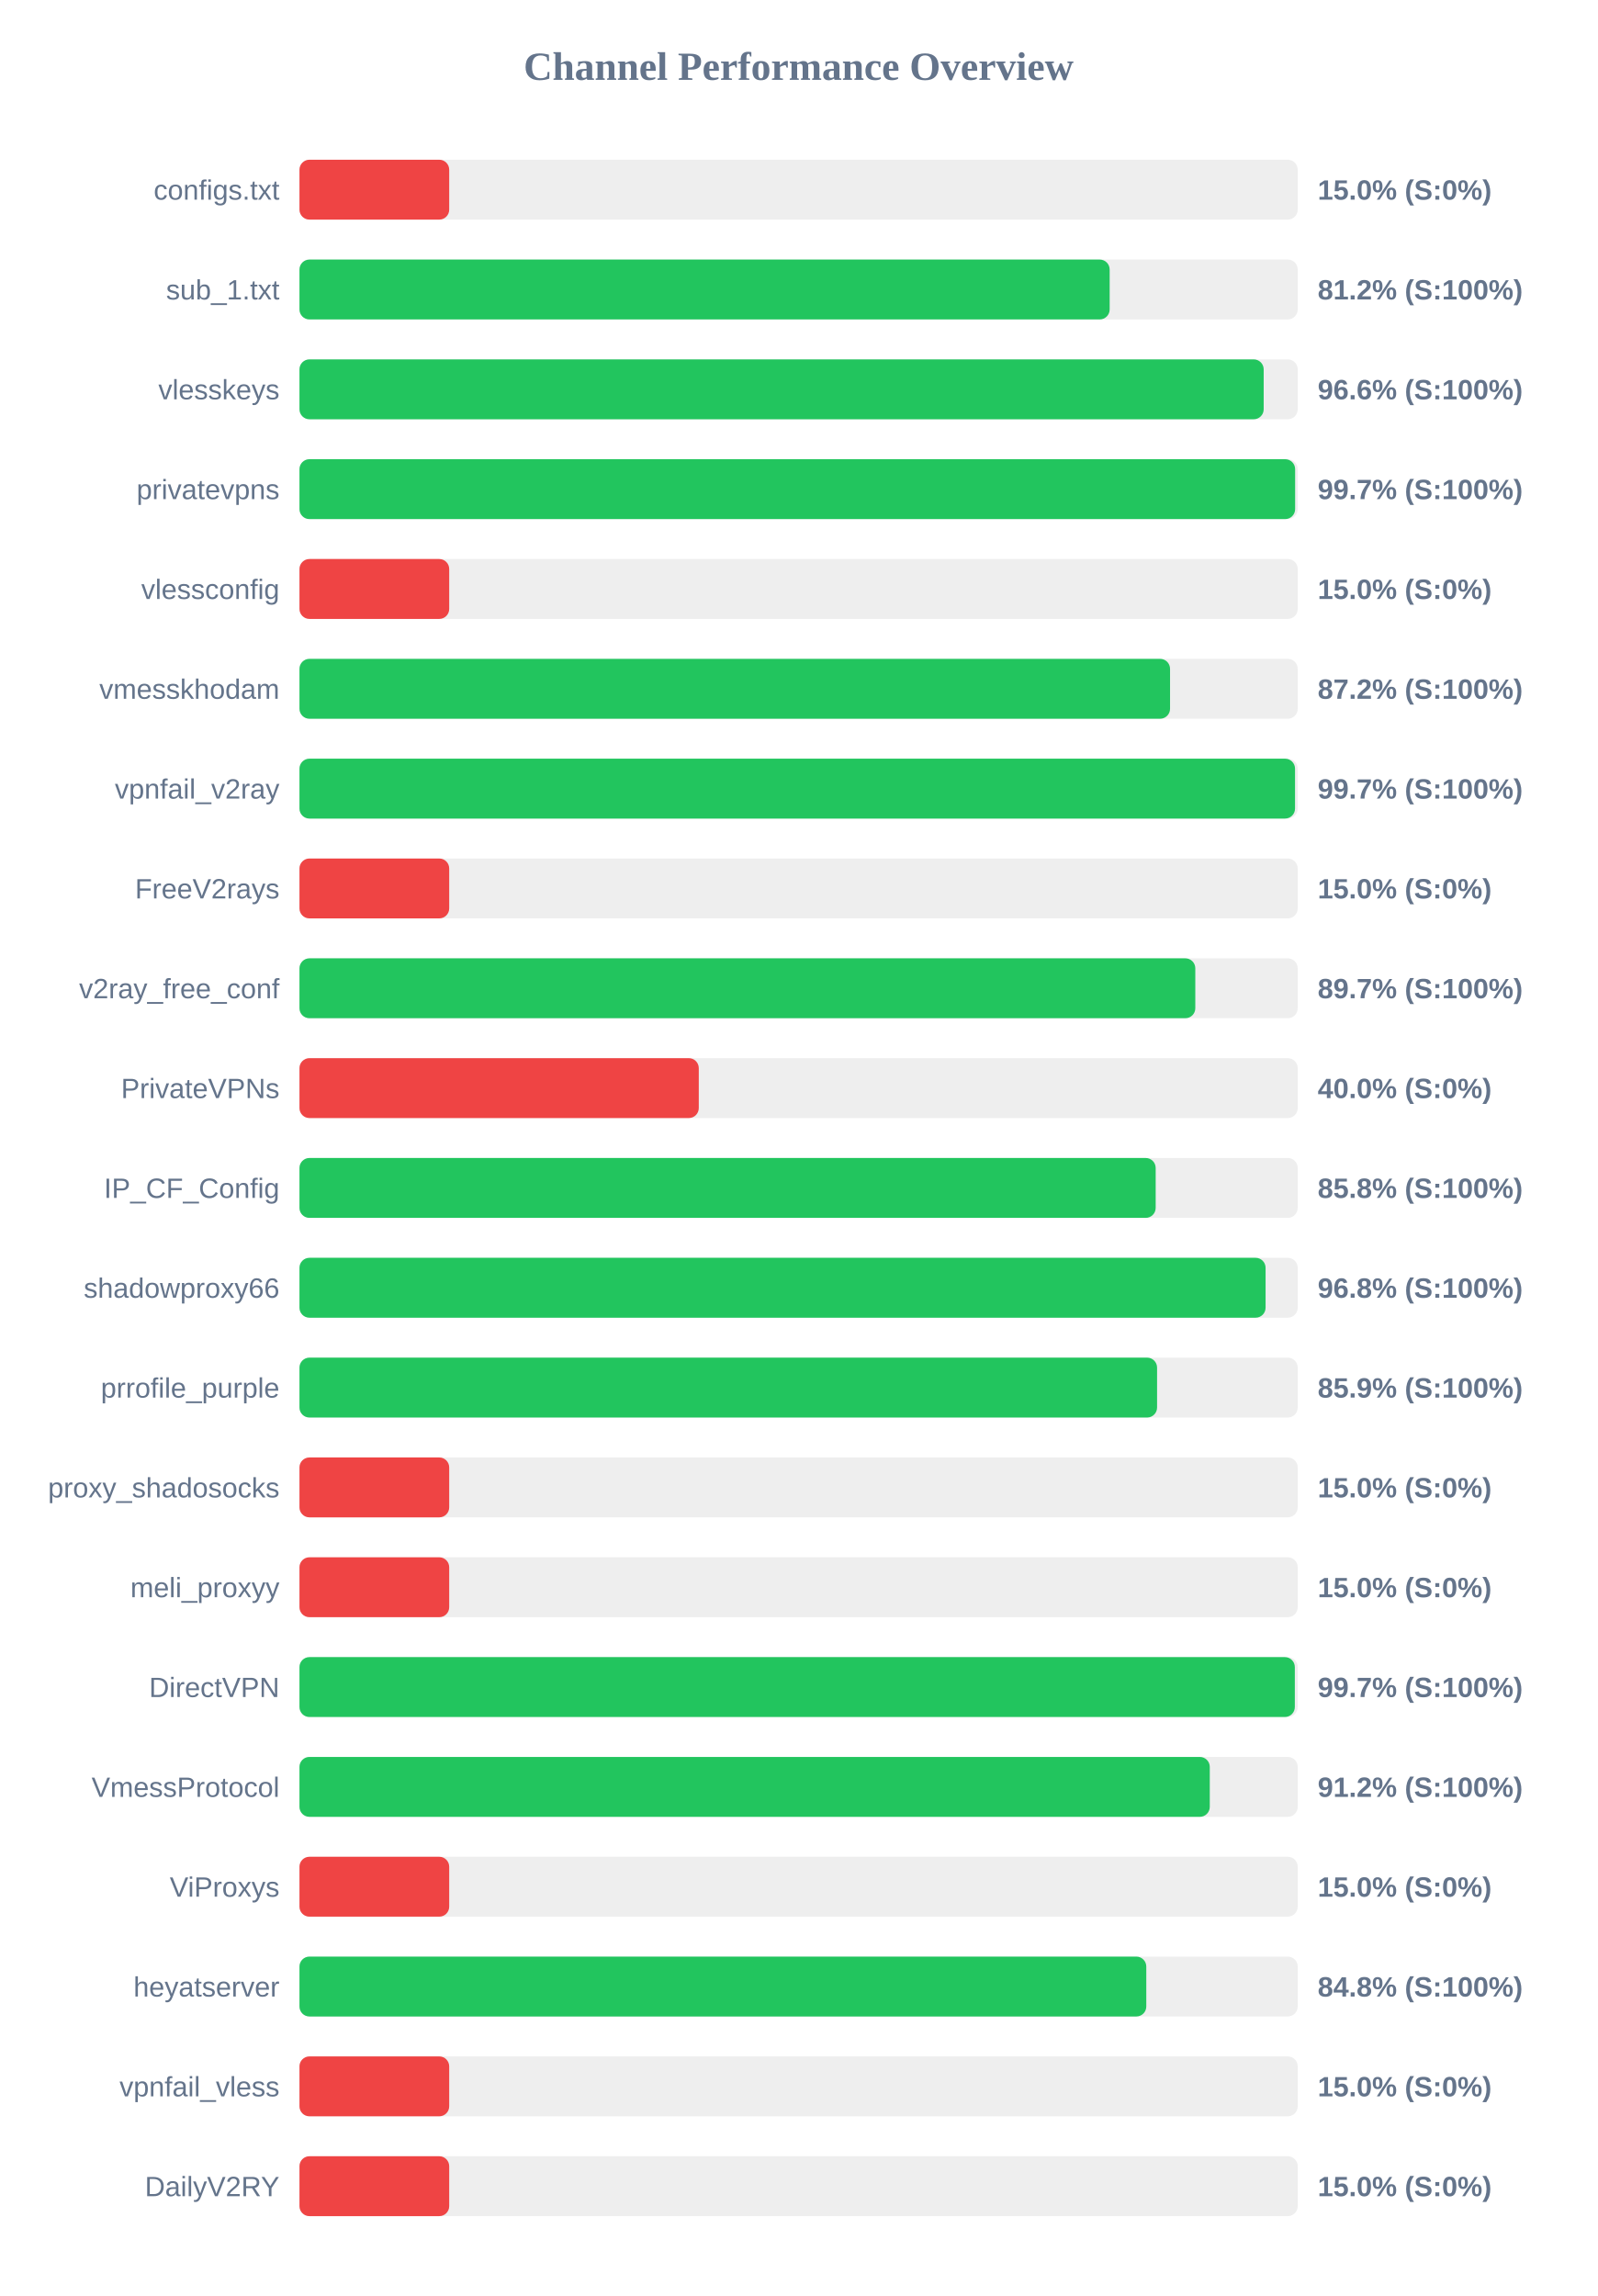
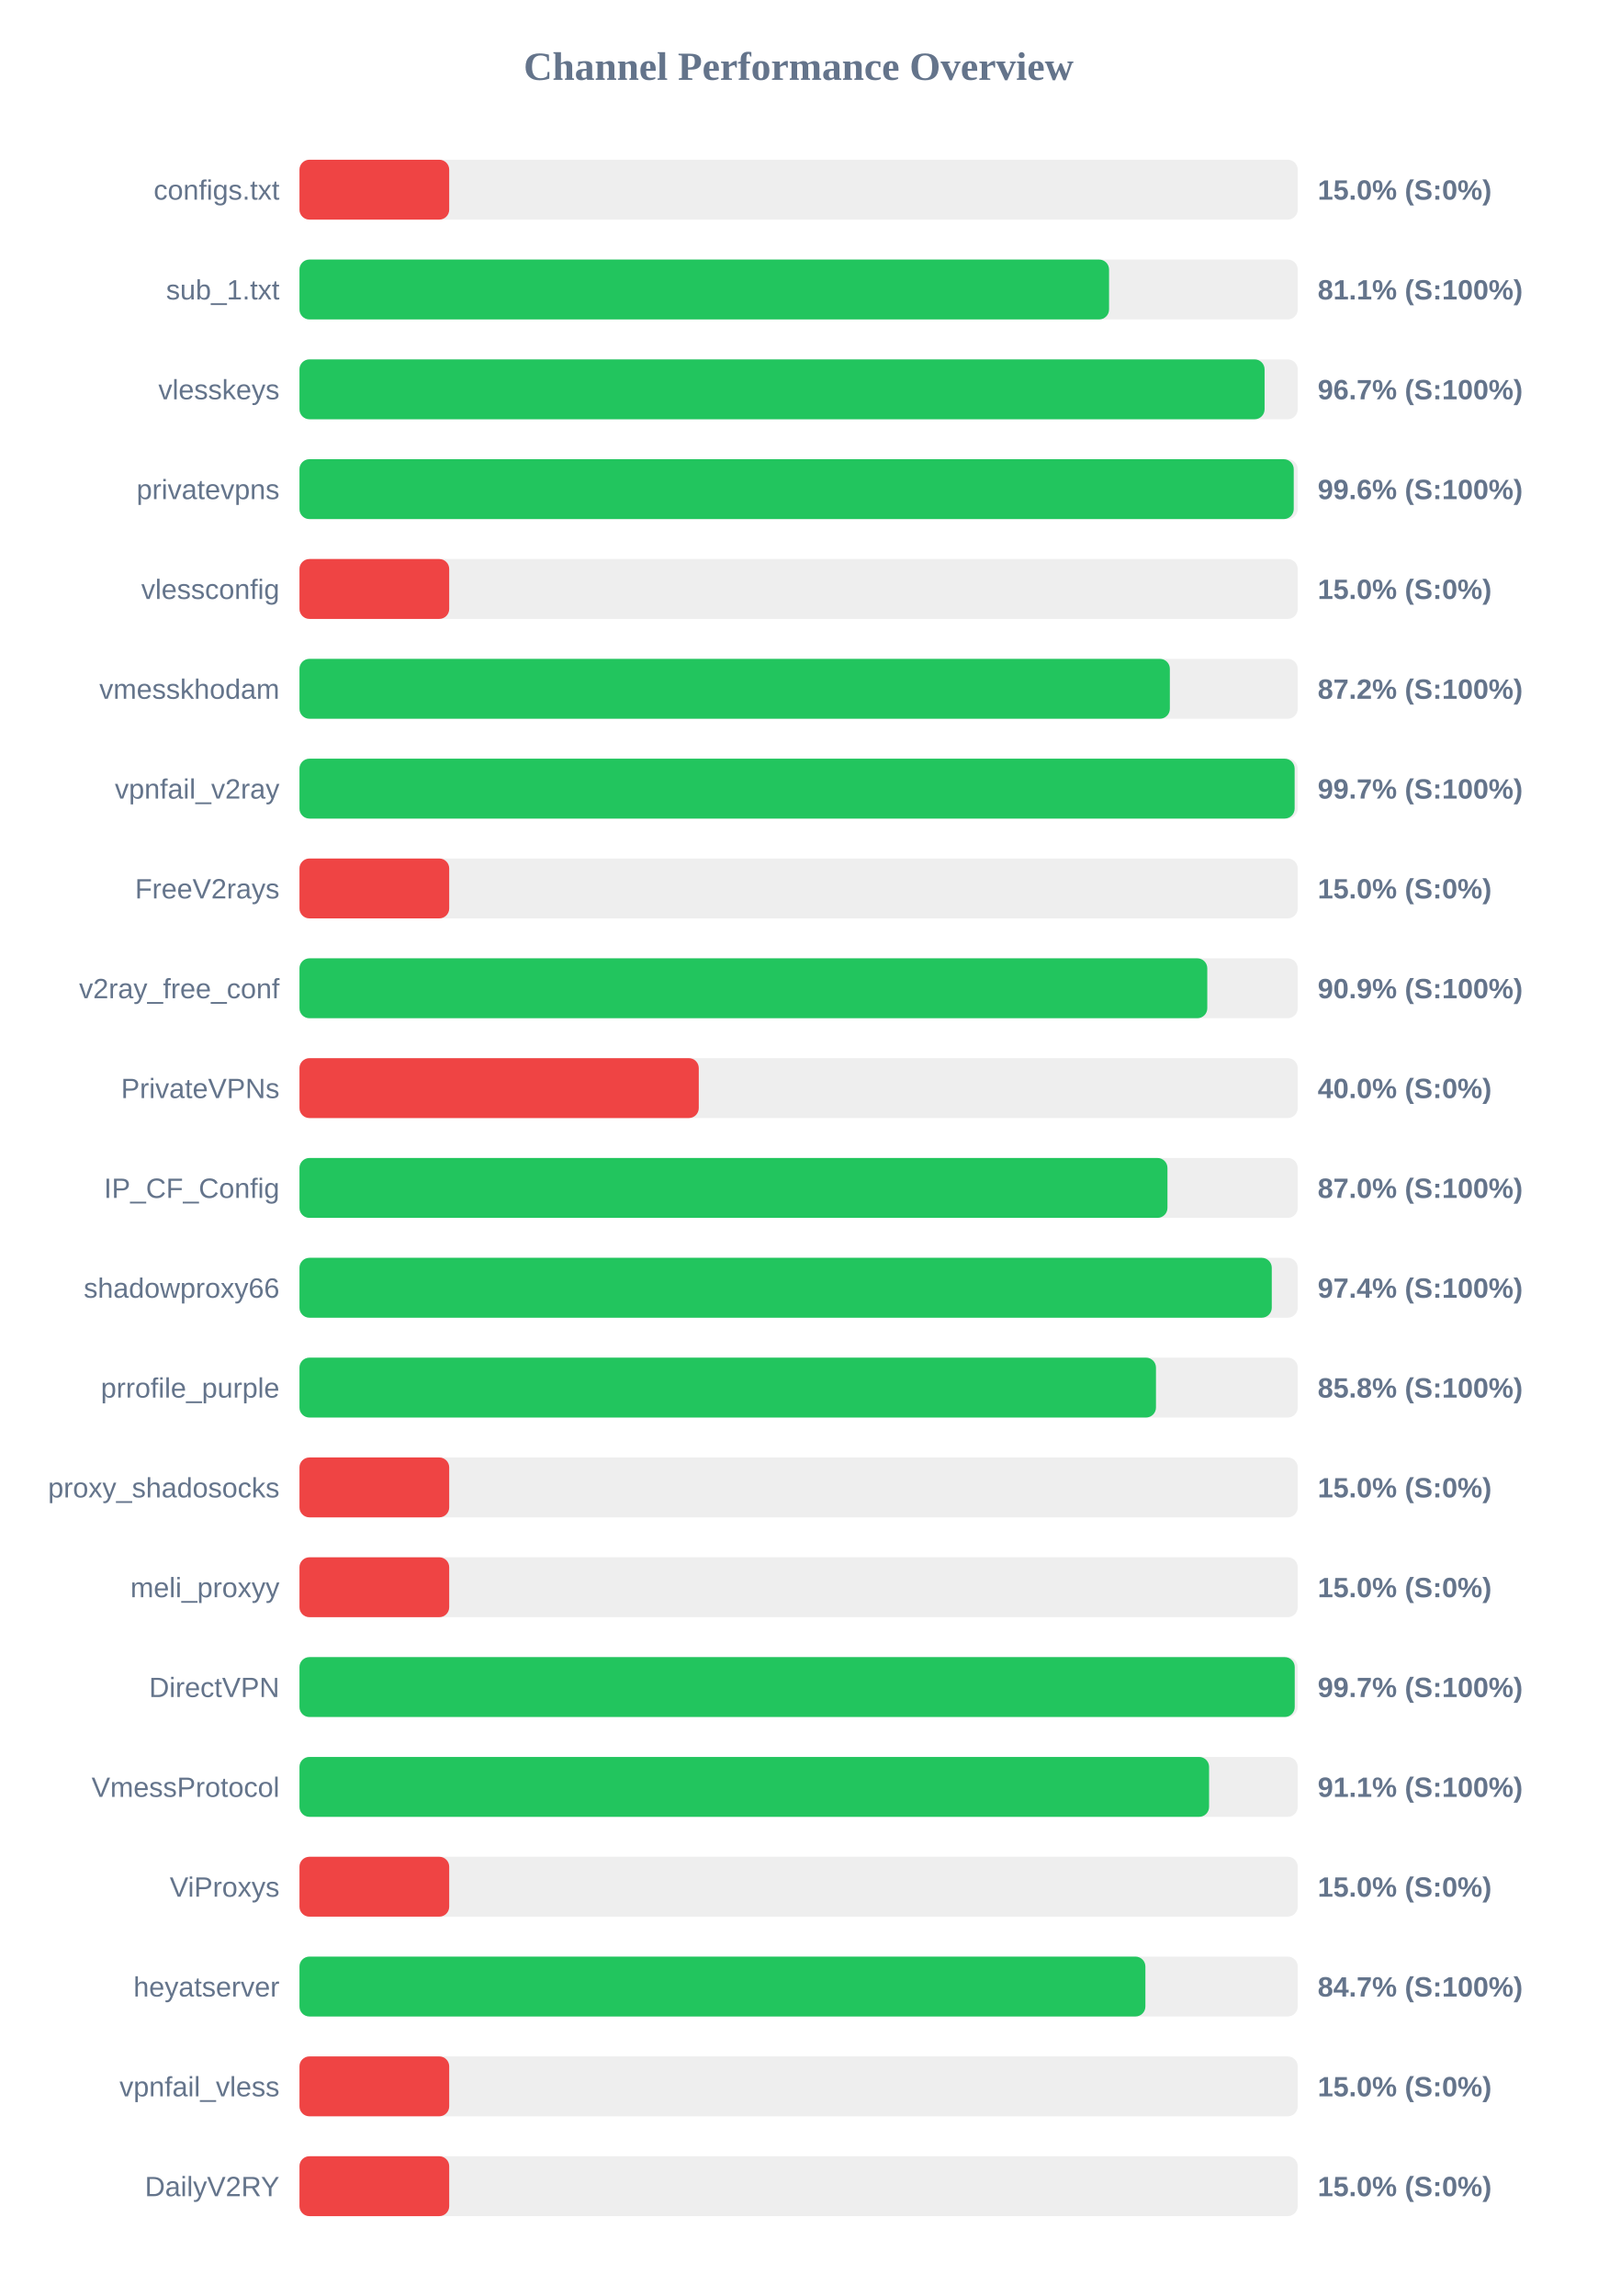
<svg xmlns="http://www.w3.org/2000/svg" width="800" height="1150" version="1.1">
  <style>
        .row { font: 14px Arial; fill: #64748b; }
        .score { font: bold 14px Arial; fill: #64748b; }
    </style>
  <text x="400" y="40" text-anchor="middle" font-size="20px" font-weight="bold" fill="#64748b">Channel Performance Overview</text>
  <rect x="150" y="80" width="500" height="30" fill="#eee" rx="5" />
  <rect x="150" y="80" width="75.0" height="30" fill="#ef4444" rx="5" />
  <text x="140" y="100" text-anchor="end" class="row">configs.txt</text>
  <text x="660" y="100" text-anchor="start" class="score">15.0% (S:0%)</text>
  <rect x="150" y="130" width="500" height="30" fill="#eee" rx="5" />
-   <rect x="150" y="130" width="405.8" height="30" fill="#22c55e" rx="5" />
+   <rect x="150" y="130" width="405.5" height="30" fill="#22c55e" rx="5" />
  <text x="140" y="150" text-anchor="end" class="row">sub_1.txt</text>
-   <text x="660" y="150" text-anchor="start" class="score">81.2% (S:100%)</text>
+   <text x="660" y="150" text-anchor="start" class="score">81.1% (S:100%)</text>
  <rect x="150" y="180" width="500" height="30" fill="#eee" rx="5" />
-   <rect x="150" y="180" width="482.95" height="30" fill="#22c55e" rx="5" />
+   <rect x="150" y="180" width="483.4" height="30" fill="#22c55e" rx="5" />
  <text x="140" y="200" text-anchor="end" class="row">vlesskeys</text>
-   <text x="660" y="200" text-anchor="start" class="score">96.6% (S:100%)</text>
+   <text x="660" y="200" text-anchor="start" class="score">96.7% (S:100%)</text>
  <rect x="150" y="230" width="500" height="30" fill="#eee" rx="5" />
-   <rect x="150" y="230" width="498.7" height="30" fill="#22c55e" rx="5" />
+   <rect x="150" y="230" width="498.0" height="30" fill="#22c55e" rx="5" />
  <text x="140" y="250" text-anchor="end" class="row">privatevpns</text>
-   <text x="660" y="250" text-anchor="start" class="score">99.7% (S:100%)</text>
+   <text x="660" y="250" text-anchor="start" class="score">99.6% (S:100%)</text>
  <rect x="150" y="280" width="500" height="30" fill="#eee" rx="5" />
  <rect x="150" y="280" width="75.0" height="30" fill="#ef4444" rx="5" />
  <text x="140" y="300" text-anchor="end" class="row">vlessconfig</text>
  <text x="660" y="300" text-anchor="start" class="score">15.0% (S:0%)</text>
  <rect x="150" y="330" width="500" height="30" fill="#eee" rx="5" />
-   <rect x="150" y="330" width="436.05" height="30" fill="#22c55e" rx="5" />
+   <rect x="150" y="330" width="435.95" height="30" fill="#22c55e" rx="5" />
  <text x="140" y="350" text-anchor="end" class="row">vmesskhodam</text>
  <text x="660" y="350" text-anchor="start" class="score">87.2% (S:100%)</text>
  <rect x="150" y="380" width="500" height="30" fill="#eee" rx="5" />
-   <rect x="150" y="380" width="498.65" height="30" fill="#22c55e" rx="5" />
+   <rect x="150" y="380" width="498.45" height="30" fill="#22c55e" rx="5" />
  <text x="140" y="400" text-anchor="end" class="row">vpnfail_v2ray</text>
  <text x="660" y="400" text-anchor="start" class="score">99.7% (S:100%)</text>
  <rect x="150" y="430" width="500" height="30" fill="#eee" rx="5" />
  <rect x="150" y="430" width="75.0" height="30" fill="#ef4444" rx="5" />
  <text x="140" y="450" text-anchor="end" class="row">FreeV2rays</text>
  <text x="660" y="450" text-anchor="start" class="score">15.0% (S:0%)</text>
  <rect x="150" y="480" width="500" height="30" fill="#eee" rx="5" />
-   <rect x="150" y="480" width="448.7" height="30" fill="#22c55e" rx="5" />
+   <rect x="150" y="480" width="454.7" height="30" fill="#22c55e" rx="5" />
  <text x="140" y="500" text-anchor="end" class="row">v2ray_free_conf</text>
-   <text x="660" y="500" text-anchor="start" class="score">89.7% (S:100%)</text>
+   <text x="660" y="500" text-anchor="start" class="score">90.9% (S:100%)</text>
  <rect x="150" y="530" width="500" height="30" fill="#eee" rx="5" />
  <rect x="150" y="530" width="200.0" height="30" fill="#ef4444" rx="5" />
  <text x="140" y="550" text-anchor="end" class="row">PrivateVPNs</text>
  <text x="660" y="550" text-anchor="start" class="score">40.0% (S:0%)</text>
  <rect x="150" y="580" width="500" height="30" fill="#eee" rx="5" />
-   <rect x="150" y="580" width="428.85" height="30" fill="#22c55e" rx="5" />
+   <rect x="150" y="580" width="434.75" height="30" fill="#22c55e" rx="5" />
  <text x="140" y="600" text-anchor="end" class="row">IP_CF_Config</text>
-   <text x="660" y="600" text-anchor="start" class="score">85.8% (S:100%)</text>
+   <text x="660" y="600" text-anchor="start" class="score">87.0% (S:100%)</text>
  <rect x="150" y="630" width="500" height="30" fill="#eee" rx="5" />
-   <rect x="150" y="630" width="483.9" height="30" fill="#22c55e" rx="5" />
+   <rect x="150" y="630" width="487.0" height="30" fill="#22c55e" rx="5" />
  <text x="140" y="650" text-anchor="end" class="row">shadowproxy66</text>
-   <text x="660" y="650" text-anchor="start" class="score">96.8% (S:100%)</text>
+   <text x="660" y="650" text-anchor="start" class="score">97.4% (S:100%)</text>
  <rect x="150" y="680" width="500" height="30" fill="#eee" rx="5" />
-   <rect x="150" y="680" width="429.55" height="30" fill="#22c55e" rx="5" />
+   <rect x="150" y="680" width="429.0" height="30" fill="#22c55e" rx="5" />
  <text x="140" y="700" text-anchor="end" class="row">prrofile_purple</text>
-   <text x="660" y="700" text-anchor="start" class="score">85.9% (S:100%)</text>
+   <text x="660" y="700" text-anchor="start" class="score">85.8% (S:100%)</text>
  <rect x="150" y="730" width="500" height="30" fill="#eee" rx="5" />
  <rect x="150" y="730" width="75.0" height="30" fill="#ef4444" rx="5" />
  <text x="140" y="750" text-anchor="end" class="row">proxy_shadosocks</text>
  <text x="660" y="750" text-anchor="start" class="score">15.0% (S:0%)</text>
  <rect x="150" y="780" width="500" height="30" fill="#eee" rx="5" />
  <rect x="150" y="780" width="75.0" height="30" fill="#ef4444" rx="5" />
  <text x="140" y="800" text-anchor="end" class="row">meli_proxyy</text>
  <text x="660" y="800" text-anchor="start" class="score">15.0% (S:0%)</text>
  <rect x="150" y="830" width="500" height="30" fill="#eee" rx="5" />
-   <rect x="150" y="830" width="498.55" height="30" fill="#22c55e" rx="5" />
+   <rect x="150" y="830" width="498.5" height="30" fill="#22c55e" rx="5" />
  <text x="140" y="850" text-anchor="end" class="row">DirectVPN</text>
  <text x="660" y="850" text-anchor="start" class="score">99.7% (S:100%)</text>
  <rect x="150" y="880" width="500" height="30" fill="#eee" rx="5" />
-   <rect x="150" y="880" width="455.95" height="30" fill="#22c55e" rx="5" />
+   <rect x="150" y="880" width="455.6" height="30" fill="#22c55e" rx="5" />
  <text x="140" y="900" text-anchor="end" class="row">VmessProtocol</text>
-   <text x="660" y="900" text-anchor="start" class="score">91.2% (S:100%)</text>
+   <text x="660" y="900" text-anchor="start" class="score">91.1% (S:100%)</text>
  <rect x="150" y="930" width="500" height="30" fill="#eee" rx="5" />
  <rect x="150" y="930" width="75.0" height="30" fill="#ef4444" rx="5" />
  <text x="140" y="950" text-anchor="end" class="row">ViProxys</text>
  <text x="660" y="950" text-anchor="start" class="score">15.0% (S:0%)</text>
  <rect x="150" y="980" width="500" height="30" fill="#eee" rx="5" />
-   <rect x="150" y="980" width="424.15" height="30" fill="#22c55e" rx="5" />
+   <rect x="150" y="980" width="423.7" height="30" fill="#22c55e" rx="5" />
  <text x="140" y="1000" text-anchor="end" class="row">heyatserver</text>
-   <text x="660" y="1000" text-anchor="start" class="score">84.8% (S:100%)</text>
+   <text x="660" y="1000" text-anchor="start" class="score">84.7% (S:100%)</text>
  <rect x="150" y="1030" width="500" height="30" fill="#eee" rx="5" />
  <rect x="150" y="1030" width="75.0" height="30" fill="#ef4444" rx="5" />
  <text x="140" y="1050" text-anchor="end" class="row">vpnfail_vless</text>
  <text x="660" y="1050" text-anchor="start" class="score">15.0% (S:0%)</text>
  <rect x="150" y="1080" width="500" height="30" fill="#eee" rx="5" />
  <rect x="150" y="1080" width="75.0" height="30" fill="#ef4444" rx="5" />
  <text x="140" y="1100" text-anchor="end" class="row">DailyV2RY</text>
  <text x="660" y="1100" text-anchor="start" class="score">15.0% (S:0%)</text>
</svg>
